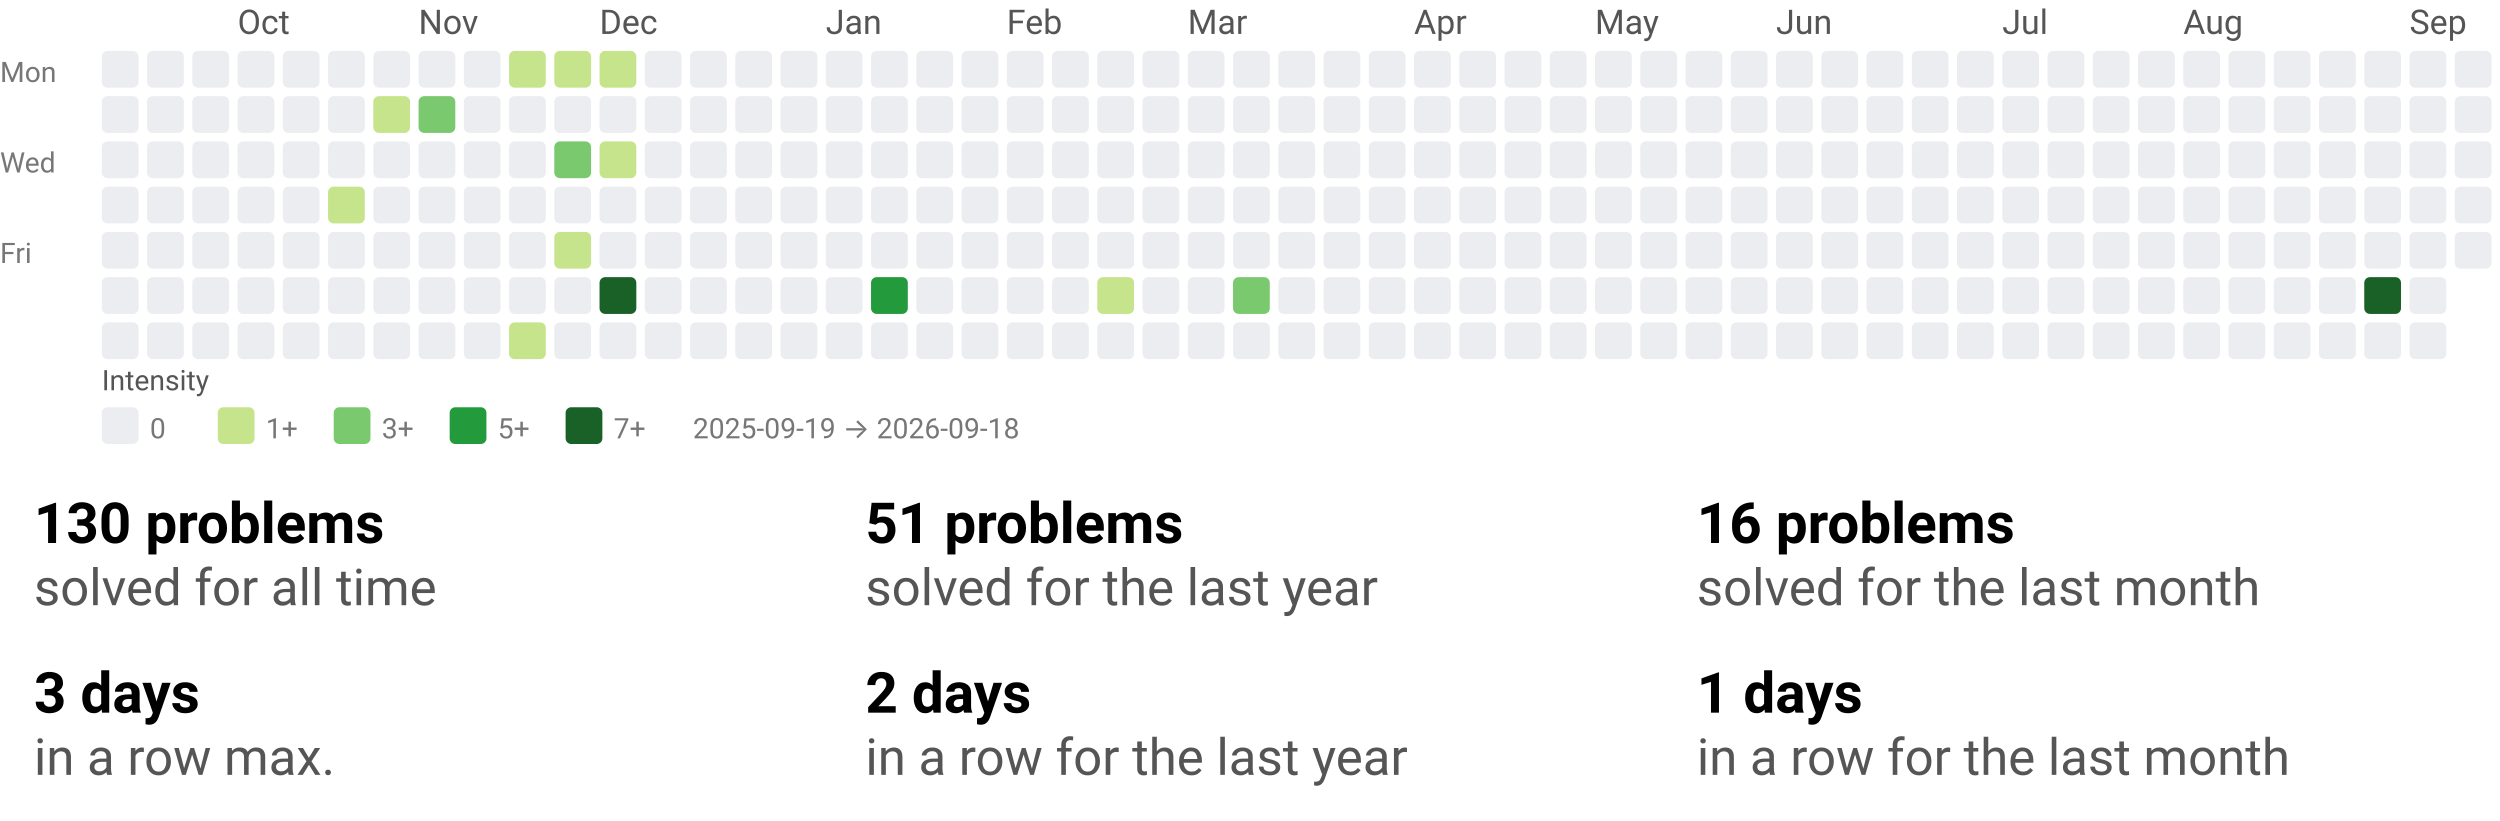
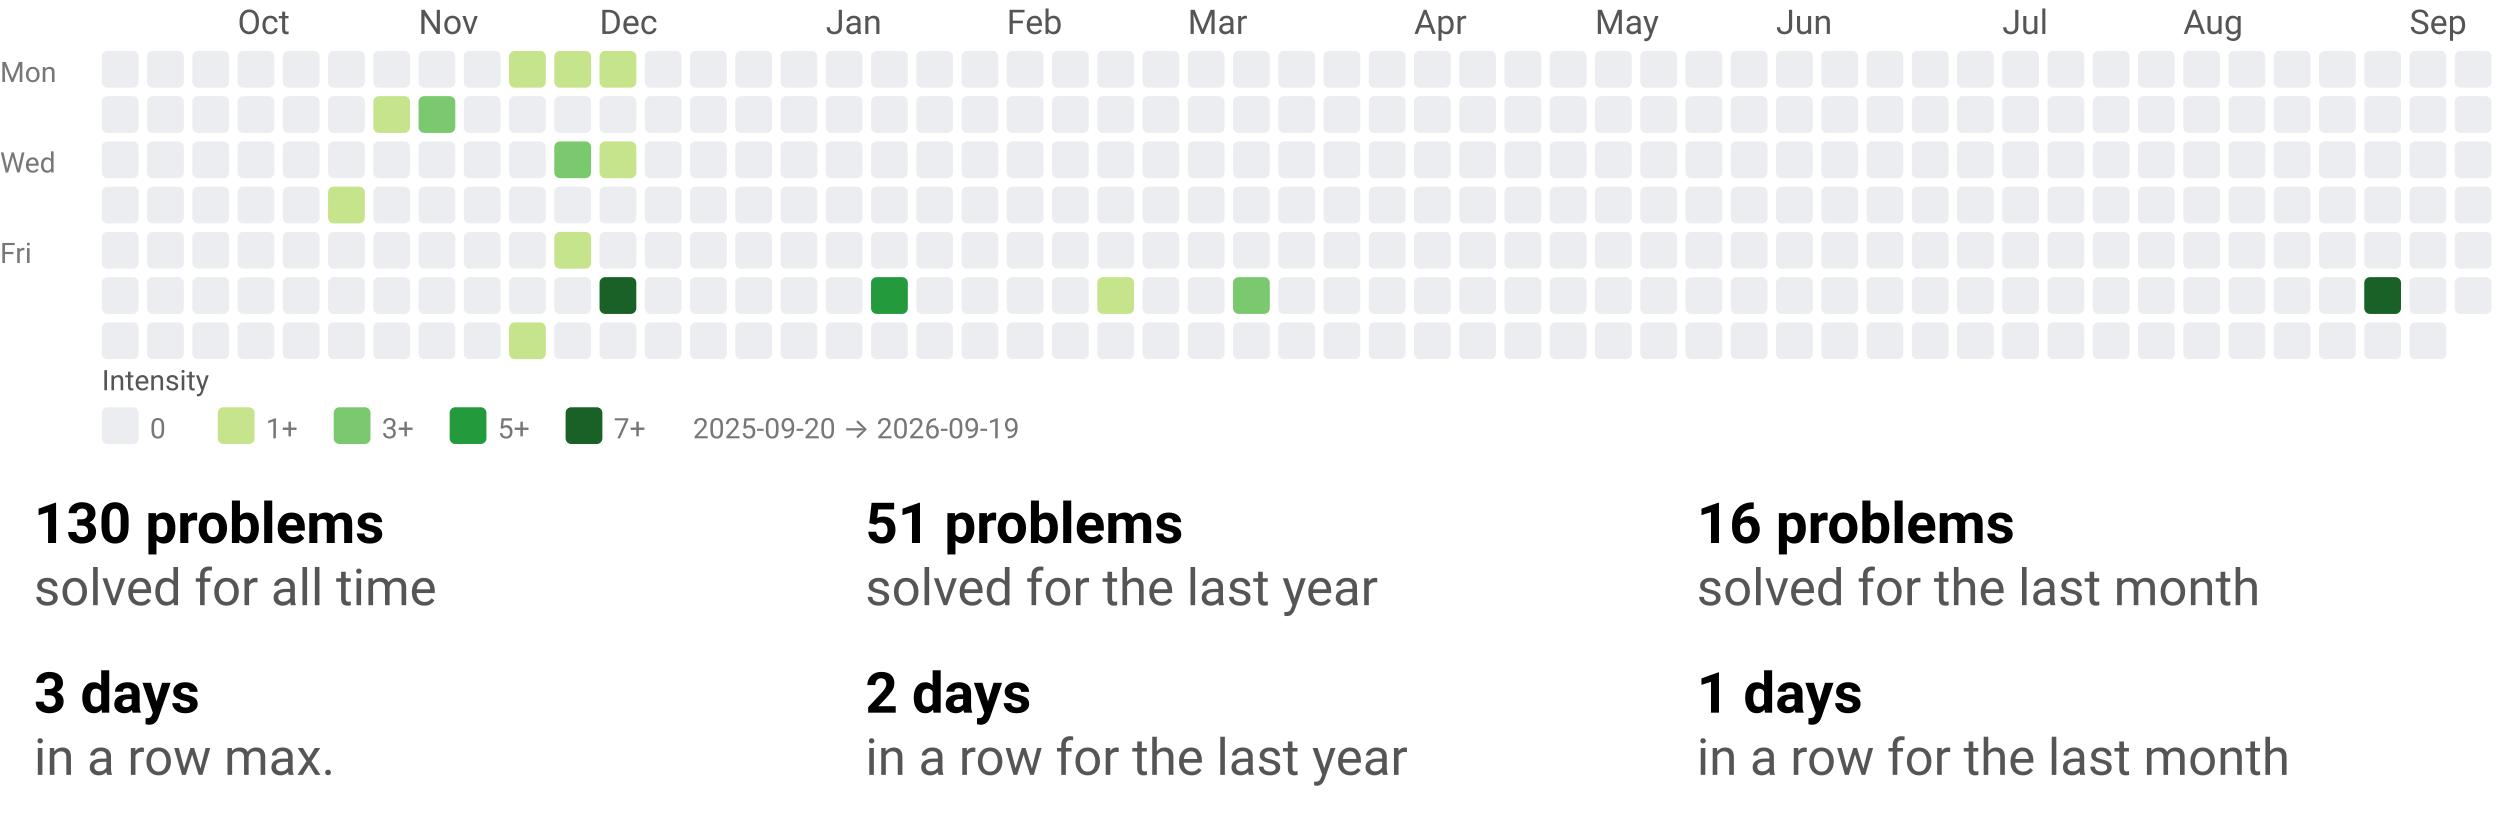
<svg xmlns="http://www.w3.org/2000/svg" width="884" height="290" viewBox="0 0 884 290" role="img" aria-labelledby="t d">
  <style>text{font-family:system-ui,-apple-system, Segoe UI, Roboto, Ubuntu, Cantarell, Noto Sans, sans-serif;}</style>
  <svg width="884" height="158" viewBox="0 0 884 158" role="img" aria-labelledby="title desc">
    <style>text{font-family:system-ui,-apple-system, Segoe UI, Roboto, Ubuntu, Cantarell, Noto Sans, sans-serif;}</style>
    <text x="84" y="12" fill="#555">Oct</text>
    <text x="148" y="12" fill="#555">Nov</text>
    <text x="212" y="12" fill="#555">Dec</text>
    <text x="292" y="12" fill="#555">Jan</text>
    <text x="356" y="12" fill="#555">Feb</text>
    <text x="420" y="12" fill="#555">Mar</text>
    <text x="500" y="12" fill="#555">Apr</text>
    <text x="564" y="12" fill="#555">May</text>
    <text x="628" y="12" fill="#555">Jun</text>
    <text x="708" y="12" fill="#555">Jul</text>
    <text x="772" y="12" fill="#555">Aug</text>
    <text x="852" y="12" fill="#555">Sep</text>
    <text x="0" y="29" font-size="10" fill="#777">Mon</text>
    <text x="0" y="61" font-size="10" fill="#777">Wed</text>
    <text x="0" y="93" font-size="10" fill="#777">Fri</text>
    <rect x="36" y="18" width="13" height="13" rx="2" ry="2" fill="#ebedf0" />
    <rect x="36" y="34" width="13" height="13" rx="2" ry="2" fill="#ebedf0" />
    <rect x="36" y="50" width="13" height="13" rx="2" ry="2" fill="#ebedf0" />
    <rect x="36" y="66" width="13" height="13" rx="2" ry="2" fill="#ebedf0" />
    <rect x="36" y="82" width="13" height="13" rx="2" ry="2" fill="#ebedf0" />
    <rect x="36" y="98" width="13" height="13" rx="2" ry="2" fill="#ebedf0" />
    <rect x="36" y="114" width="13" height="13" rx="2" ry="2" fill="#ebedf0" />
    <rect x="52" y="18" width="13" height="13" rx="2" ry="2" fill="#ebedf0" />
    <rect x="52" y="34" width="13" height="13" rx="2" ry="2" fill="#ebedf0" />
    <rect x="52" y="50" width="13" height="13" rx="2" ry="2" fill="#ebedf0" />
    <rect x="52" y="66" width="13" height="13" rx="2" ry="2" fill="#ebedf0" />
    <rect x="52" y="82" width="13" height="13" rx="2" ry="2" fill="#ebedf0" />
    <rect x="52" y="98" width="13" height="13" rx="2" ry="2" fill="#ebedf0" />
    <rect x="52" y="114" width="13" height="13" rx="2" ry="2" fill="#ebedf0" />
    <rect x="68" y="18" width="13" height="13" rx="2" ry="2" fill="#ebedf0" />
    <rect x="68" y="34" width="13" height="13" rx="2" ry="2" fill="#ebedf0" />
    <rect x="68" y="50" width="13" height="13" rx="2" ry="2" fill="#ebedf0" />
    <rect x="68" y="66" width="13" height="13" rx="2" ry="2" fill="#ebedf0" />
    <rect x="68" y="82" width="13" height="13" rx="2" ry="2" fill="#ebedf0" />
    <rect x="68" y="98" width="13" height="13" rx="2" ry="2" fill="#ebedf0" />
    <rect x="68" y="114" width="13" height="13" rx="2" ry="2" fill="#ebedf0" />
    <rect x="84" y="18" width="13" height="13" rx="2" ry="2" fill="#ebedf0" />
    <rect x="84" y="34" width="13" height="13" rx="2" ry="2" fill="#ebedf0" />
    <rect x="84" y="50" width="13" height="13" rx="2" ry="2" fill="#ebedf0" />
    <rect x="84" y="66" width="13" height="13" rx="2" ry="2" fill="#ebedf0" />
    <rect x="84" y="82" width="13" height="13" rx="2" ry="2" fill="#ebedf0" />
    <rect x="84" y="98" width="13" height="13" rx="2" ry="2" fill="#ebedf0" />
    <rect x="84" y="114" width="13" height="13" rx="2" ry="2" fill="#ebedf0" />
    <rect x="100" y="18" width="13" height="13" rx="2" ry="2" fill="#ebedf0" />
    <rect x="100" y="34" width="13" height="13" rx="2" ry="2" fill="#ebedf0" />
    <rect x="100" y="50" width="13" height="13" rx="2" ry="2" fill="#ebedf0" />
    <rect x="100" y="66" width="13" height="13" rx="2" ry="2" fill="#ebedf0" />
    <rect x="100" y="82" width="13" height="13" rx="2" ry="2" fill="#ebedf0" />
    <rect x="100" y="98" width="13" height="13" rx="2" ry="2" fill="#ebedf0" />
    <rect x="100" y="114" width="13" height="13" rx="2" ry="2" fill="#ebedf0" />
    <rect x="116" y="18" width="13" height="13" rx="2" ry="2" fill="#ebedf0" />
    <rect x="116" y="34" width="13" height="13" rx="2" ry="2" fill="#ebedf0" />
    <rect x="116" y="50" width="13" height="13" rx="2" ry="2" fill="#ebedf0" />
    <rect x="116" y="66" width="13" height="13" rx="2" ry="2" fill="#c6e48b" />
    <rect x="116" y="82" width="13" height="13" rx="2" ry="2" fill="#ebedf0" />
    <rect x="116" y="98" width="13" height="13" rx="2" ry="2" fill="#ebedf0" />
    <rect x="116" y="114" width="13" height="13" rx="2" ry="2" fill="#ebedf0" />
    <rect x="132" y="18" width="13" height="13" rx="2" ry="2" fill="#ebedf0" />
    <rect x="132" y="34" width="13" height="13" rx="2" ry="2" fill="#c6e48b" />
    <rect x="132" y="50" width="13" height="13" rx="2" ry="2" fill="#ebedf0" />
    <rect x="132" y="66" width="13" height="13" rx="2" ry="2" fill="#ebedf0" />
    <rect x="132" y="82" width="13" height="13" rx="2" ry="2" fill="#ebedf0" />
    <rect x="132" y="98" width="13" height="13" rx="2" ry="2" fill="#ebedf0" />
    <rect x="132" y="114" width="13" height="13" rx="2" ry="2" fill="#ebedf0" />
    <rect x="148" y="18" width="13" height="13" rx="2" ry="2" fill="#ebedf0" />
    <rect x="148" y="34" width="13" height="13" rx="2" ry="2" fill="#7bc96f" />
    <rect x="148" y="50" width="13" height="13" rx="2" ry="2" fill="#ebedf0" />
    <rect x="148" y="66" width="13" height="13" rx="2" ry="2" fill="#ebedf0" />
    <rect x="148" y="82" width="13" height="13" rx="2" ry="2" fill="#ebedf0" />
    <rect x="148" y="98" width="13" height="13" rx="2" ry="2" fill="#ebedf0" />
    <rect x="148" y="114" width="13" height="13" rx="2" ry="2" fill="#ebedf0" />
    <rect x="164" y="18" width="13" height="13" rx="2" ry="2" fill="#ebedf0" />
    <rect x="164" y="34" width="13" height="13" rx="2" ry="2" fill="#ebedf0" />
    <rect x="164" y="50" width="13" height="13" rx="2" ry="2" fill="#ebedf0" />
    <rect x="164" y="66" width="13" height="13" rx="2" ry="2" fill="#ebedf0" />
    <rect x="164" y="82" width="13" height="13" rx="2" ry="2" fill="#ebedf0" />
    <rect x="164" y="98" width="13" height="13" rx="2" ry="2" fill="#ebedf0" />
    <rect x="164" y="114" width="13" height="13" rx="2" ry="2" fill="#ebedf0" />
    <rect x="180" y="18" width="13" height="13" rx="2" ry="2" fill="#c6e48b" />
    <rect x="180" y="34" width="13" height="13" rx="2" ry="2" fill="#ebedf0" />
    <rect x="180" y="50" width="13" height="13" rx="2" ry="2" fill="#ebedf0" />
    <rect x="180" y="66" width="13" height="13" rx="2" ry="2" fill="#ebedf0" />
    <rect x="180" y="82" width="13" height="13" rx="2" ry="2" fill="#ebedf0" />
    <rect x="180" y="98" width="13" height="13" rx="2" ry="2" fill="#ebedf0" />
    <rect x="180" y="114" width="13" height="13" rx="2" ry="2" fill="#c6e48b" />
    <rect x="196" y="18" width="13" height="13" rx="2" ry="2" fill="#c6e48b" />
    <rect x="196" y="34" width="13" height="13" rx="2" ry="2" fill="#ebedf0" />
    <rect x="196" y="50" width="13" height="13" rx="2" ry="2" fill="#7bc96f" />
    <rect x="196" y="66" width="13" height="13" rx="2" ry="2" fill="#ebedf0" />
    <rect x="196" y="82" width="13" height="13" rx="2" ry="2" fill="#c6e48b" />
    <rect x="196" y="98" width="13" height="13" rx="2" ry="2" fill="#ebedf0" />
    <rect x="196" y="114" width="13" height="13" rx="2" ry="2" fill="#ebedf0" />
    <rect x="212" y="18" width="13" height="13" rx="2" ry="2" fill="#c6e48b" />
    <rect x="212" y="34" width="13" height="13" rx="2" ry="2" fill="#ebedf0" />
    <rect x="212" y="50" width="13" height="13" rx="2" ry="2" fill="#c6e48b" />
    <rect x="212" y="66" width="13" height="13" rx="2" ry="2" fill="#ebedf0" />
    <rect x="212" y="82" width="13" height="13" rx="2" ry="2" fill="#ebedf0" />
    <rect x="212" y="98" width="13" height="13" rx="2" ry="2" fill="#196127" />
    <rect x="212" y="114" width="13" height="13" rx="2" ry="2" fill="#ebedf0" />
    <rect x="228" y="18" width="13" height="13" rx="2" ry="2" fill="#ebedf0" />
    <rect x="228" y="34" width="13" height="13" rx="2" ry="2" fill="#ebedf0" />
    <rect x="228" y="50" width="13" height="13" rx="2" ry="2" fill="#ebedf0" />
    <rect x="228" y="66" width="13" height="13" rx="2" ry="2" fill="#ebedf0" />
    <rect x="228" y="82" width="13" height="13" rx="2" ry="2" fill="#ebedf0" />
    <rect x="228" y="98" width="13" height="13" rx="2" ry="2" fill="#ebedf0" />
    <rect x="228" y="114" width="13" height="13" rx="2" ry="2" fill="#ebedf0" />
    <rect x="244" y="18" width="13" height="13" rx="2" ry="2" fill="#ebedf0" />
    <rect x="244" y="34" width="13" height="13" rx="2" ry="2" fill="#ebedf0" />
    <rect x="244" y="50" width="13" height="13" rx="2" ry="2" fill="#ebedf0" />
    <rect x="244" y="66" width="13" height="13" rx="2" ry="2" fill="#ebedf0" />
    <rect x="244" y="82" width="13" height="13" rx="2" ry="2" fill="#ebedf0" />
    <rect x="244" y="98" width="13" height="13" rx="2" ry="2" fill="#ebedf0" />
    <rect x="244" y="114" width="13" height="13" rx="2" ry="2" fill="#ebedf0" />
    <rect x="260" y="18" width="13" height="13" rx="2" ry="2" fill="#ebedf0" />
    <rect x="260" y="34" width="13" height="13" rx="2" ry="2" fill="#ebedf0" />
    <rect x="260" y="50" width="13" height="13" rx="2" ry="2" fill="#ebedf0" />
    <rect x="260" y="66" width="13" height="13" rx="2" ry="2" fill="#ebedf0" />
    <rect x="260" y="82" width="13" height="13" rx="2" ry="2" fill="#ebedf0" />
    <rect x="260" y="98" width="13" height="13" rx="2" ry="2" fill="#ebedf0" />
    <rect x="260" y="114" width="13" height="13" rx="2" ry="2" fill="#ebedf0" />
    <rect x="276" y="18" width="13" height="13" rx="2" ry="2" fill="#ebedf0" />
    <rect x="276" y="34" width="13" height="13" rx="2" ry="2" fill="#ebedf0" />
    <rect x="276" y="50" width="13" height="13" rx="2" ry="2" fill="#ebedf0" />
    <rect x="276" y="66" width="13" height="13" rx="2" ry="2" fill="#ebedf0" />
    <rect x="276" y="82" width="13" height="13" rx="2" ry="2" fill="#ebedf0" />
    <rect x="276" y="98" width="13" height="13" rx="2" ry="2" fill="#ebedf0" />
    <rect x="276" y="114" width="13" height="13" rx="2" ry="2" fill="#ebedf0" />
    <rect x="292" y="18" width="13" height="13" rx="2" ry="2" fill="#ebedf0" />
    <rect x="292" y="34" width="13" height="13" rx="2" ry="2" fill="#ebedf0" />
    <rect x="292" y="50" width="13" height="13" rx="2" ry="2" fill="#ebedf0" />
    <rect x="292" y="66" width="13" height="13" rx="2" ry="2" fill="#ebedf0" />
    <rect x="292" y="82" width="13" height="13" rx="2" ry="2" fill="#ebedf0" />
    <rect x="292" y="98" width="13" height="13" rx="2" ry="2" fill="#ebedf0" />
    <rect x="292" y="114" width="13" height="13" rx="2" ry="2" fill="#ebedf0" />
    <rect x="308" y="18" width="13" height="13" rx="2" ry="2" fill="#ebedf0" />
    <rect x="308" y="34" width="13" height="13" rx="2" ry="2" fill="#ebedf0" />
    <rect x="308" y="50" width="13" height="13" rx="2" ry="2" fill="#ebedf0" />
    <rect x="308" y="66" width="13" height="13" rx="2" ry="2" fill="#ebedf0" />
    <rect x="308" y="82" width="13" height="13" rx="2" ry="2" fill="#ebedf0" />
    <rect x="308" y="98" width="13" height="13" rx="2" ry="2" fill="#239a3b" />
    <rect x="308" y="114" width="13" height="13" rx="2" ry="2" fill="#ebedf0" />
    <rect x="324" y="18" width="13" height="13" rx="2" ry="2" fill="#ebedf0" />
    <rect x="324" y="34" width="13" height="13" rx="2" ry="2" fill="#ebedf0" />
    <rect x="324" y="50" width="13" height="13" rx="2" ry="2" fill="#ebedf0" />
    <rect x="324" y="66" width="13" height="13" rx="2" ry="2" fill="#ebedf0" />
    <rect x="324" y="82" width="13" height="13" rx="2" ry="2" fill="#ebedf0" />
    <rect x="324" y="98" width="13" height="13" rx="2" ry="2" fill="#ebedf0" />
    <rect x="324" y="114" width="13" height="13" rx="2" ry="2" fill="#ebedf0" />
    <rect x="340" y="18" width="13" height="13" rx="2" ry="2" fill="#ebedf0" />
    <rect x="340" y="34" width="13" height="13" rx="2" ry="2" fill="#ebedf0" />
    <rect x="340" y="50" width="13" height="13" rx="2" ry="2" fill="#ebedf0" />
    <rect x="340" y="66" width="13" height="13" rx="2" ry="2" fill="#ebedf0" />
    <rect x="340" y="82" width="13" height="13" rx="2" ry="2" fill="#ebedf0" />
    <rect x="340" y="98" width="13" height="13" rx="2" ry="2" fill="#ebedf0" />
    <rect x="340" y="114" width="13" height="13" rx="2" ry="2" fill="#ebedf0" />
    <rect x="356" y="18" width="13" height="13" rx="2" ry="2" fill="#ebedf0" />
    <rect x="356" y="34" width="13" height="13" rx="2" ry="2" fill="#ebedf0" />
    <rect x="356" y="50" width="13" height="13" rx="2" ry="2" fill="#ebedf0" />
    <rect x="356" y="66" width="13" height="13" rx="2" ry="2" fill="#ebedf0" />
    <rect x="356" y="82" width="13" height="13" rx="2" ry="2" fill="#ebedf0" />
    <rect x="356" y="98" width="13" height="13" rx="2" ry="2" fill="#ebedf0" />
    <rect x="356" y="114" width="13" height="13" rx="2" ry="2" fill="#ebedf0" />
    <rect x="372" y="18" width="13" height="13" rx="2" ry="2" fill="#ebedf0" />
    <rect x="372" y="34" width="13" height="13" rx="2" ry="2" fill="#ebedf0" />
    <rect x="372" y="50" width="13" height="13" rx="2" ry="2" fill="#ebedf0" />
    <rect x="372" y="66" width="13" height="13" rx="2" ry="2" fill="#ebedf0" />
    <rect x="372" y="82" width="13" height="13" rx="2" ry="2" fill="#ebedf0" />
    <rect x="372" y="98" width="13" height="13" rx="2" ry="2" fill="#ebedf0" />
    <rect x="372" y="114" width="13" height="13" rx="2" ry="2" fill="#ebedf0" />
    <rect x="388" y="18" width="13" height="13" rx="2" ry="2" fill="#ebedf0" />
    <rect x="388" y="34" width="13" height="13" rx="2" ry="2" fill="#ebedf0" />
    <rect x="388" y="50" width="13" height="13" rx="2" ry="2" fill="#ebedf0" />
    <rect x="388" y="66" width="13" height="13" rx="2" ry="2" fill="#ebedf0" />
    <rect x="388" y="82" width="13" height="13" rx="2" ry="2" fill="#ebedf0" />
    <rect x="388" y="98" width="13" height="13" rx="2" ry="2" fill="#c6e48b" />
    <rect x="388" y="114" width="13" height="13" rx="2" ry="2" fill="#ebedf0" />
    <rect x="404" y="18" width="13" height="13" rx="2" ry="2" fill="#ebedf0" />
    <rect x="404" y="34" width="13" height="13" rx="2" ry="2" fill="#ebedf0" />
    <rect x="404" y="50" width="13" height="13" rx="2" ry="2" fill="#ebedf0" />
    <rect x="404" y="66" width="13" height="13" rx="2" ry="2" fill="#ebedf0" />
    <rect x="404" y="82" width="13" height="13" rx="2" ry="2" fill="#ebedf0" />
    <rect x="404" y="98" width="13" height="13" rx="2" ry="2" fill="#ebedf0" />
    <rect x="404" y="114" width="13" height="13" rx="2" ry="2" fill="#ebedf0" />
    <rect x="420" y="18" width="13" height="13" rx="2" ry="2" fill="#ebedf0" />
    <rect x="420" y="34" width="13" height="13" rx="2" ry="2" fill="#ebedf0" />
    <rect x="420" y="50" width="13" height="13" rx="2" ry="2" fill="#ebedf0" />
    <rect x="420" y="66" width="13" height="13" rx="2" ry="2" fill="#ebedf0" />
    <rect x="420" y="82" width="13" height="13" rx="2" ry="2" fill="#ebedf0" />
    <rect x="420" y="98" width="13" height="13" rx="2" ry="2" fill="#ebedf0" />
    <rect x="420" y="114" width="13" height="13" rx="2" ry="2" fill="#ebedf0" />
    <rect x="436" y="18" width="13" height="13" rx="2" ry="2" fill="#ebedf0" />
    <rect x="436" y="34" width="13" height="13" rx="2" ry="2" fill="#ebedf0" />
    <rect x="436" y="50" width="13" height="13" rx="2" ry="2" fill="#ebedf0" />
    <rect x="436" y="66" width="13" height="13" rx="2" ry="2" fill="#ebedf0" />
    <rect x="436" y="82" width="13" height="13" rx="2" ry="2" fill="#ebedf0" />
    <rect x="436" y="98" width="13" height="13" rx="2" ry="2" fill="#7bc96f" />
    <rect x="436" y="114" width="13" height="13" rx="2" ry="2" fill="#ebedf0" />
    <rect x="452" y="18" width="13" height="13" rx="2" ry="2" fill="#ebedf0" />
    <rect x="452" y="34" width="13" height="13" rx="2" ry="2" fill="#ebedf0" />
    <rect x="452" y="50" width="13" height="13" rx="2" ry="2" fill="#ebedf0" />
    <rect x="452" y="66" width="13" height="13" rx="2" ry="2" fill="#ebedf0" />
    <rect x="452" y="82" width="13" height="13" rx="2" ry="2" fill="#ebedf0" />
    <rect x="452" y="98" width="13" height="13" rx="2" ry="2" fill="#ebedf0" />
    <rect x="452" y="114" width="13" height="13" rx="2" ry="2" fill="#ebedf0" />
    <rect x="468" y="18" width="13" height="13" rx="2" ry="2" fill="#ebedf0" />
    <rect x="468" y="34" width="13" height="13" rx="2" ry="2" fill="#ebedf0" />
    <rect x="468" y="50" width="13" height="13" rx="2" ry="2" fill="#ebedf0" />
    <rect x="468" y="66" width="13" height="13" rx="2" ry="2" fill="#ebedf0" />
    <rect x="468" y="82" width="13" height="13" rx="2" ry="2" fill="#ebedf0" />
    <rect x="468" y="98" width="13" height="13" rx="2" ry="2" fill="#ebedf0" />
    <rect x="468" y="114" width="13" height="13" rx="2" ry="2" fill="#ebedf0" />
    <rect x="484" y="18" width="13" height="13" rx="2" ry="2" fill="#ebedf0" />
    <rect x="484" y="34" width="13" height="13" rx="2" ry="2" fill="#ebedf0" />
    <rect x="484" y="50" width="13" height="13" rx="2" ry="2" fill="#ebedf0" />
    <rect x="484" y="66" width="13" height="13" rx="2" ry="2" fill="#ebedf0" />
    <rect x="484" y="82" width="13" height="13" rx="2" ry="2" fill="#ebedf0" />
    <rect x="484" y="98" width="13" height="13" rx="2" ry="2" fill="#ebedf0" />
    <rect x="484" y="114" width="13" height="13" rx="2" ry="2" fill="#ebedf0" />
    <rect x="500" y="18" width="13" height="13" rx="2" ry="2" fill="#ebedf0" />
    <rect x="500" y="34" width="13" height="13" rx="2" ry="2" fill="#ebedf0" />
    <rect x="500" y="50" width="13" height="13" rx="2" ry="2" fill="#ebedf0" />
    <rect x="500" y="66" width="13" height="13" rx="2" ry="2" fill="#ebedf0" />
    <rect x="500" y="82" width="13" height="13" rx="2" ry="2" fill="#ebedf0" />
    <rect x="500" y="98" width="13" height="13" rx="2" ry="2" fill="#ebedf0" />
    <rect x="500" y="114" width="13" height="13" rx="2" ry="2" fill="#ebedf0" />
    <rect x="516" y="18" width="13" height="13" rx="2" ry="2" fill="#ebedf0" />
    <rect x="516" y="34" width="13" height="13" rx="2" ry="2" fill="#ebedf0" />
    <rect x="516" y="50" width="13" height="13" rx="2" ry="2" fill="#ebedf0" />
    <rect x="516" y="66" width="13" height="13" rx="2" ry="2" fill="#ebedf0" />
    <rect x="516" y="82" width="13" height="13" rx="2" ry="2" fill="#ebedf0" />
    <rect x="516" y="98" width="13" height="13" rx="2" ry="2" fill="#ebedf0" />
    <rect x="516" y="114" width="13" height="13" rx="2" ry="2" fill="#ebedf0" />
    <rect x="532" y="18" width="13" height="13" rx="2" ry="2" fill="#ebedf0" />
    <rect x="532" y="34" width="13" height="13" rx="2" ry="2" fill="#ebedf0" />
    <rect x="532" y="50" width="13" height="13" rx="2" ry="2" fill="#ebedf0" />
    <rect x="532" y="66" width="13" height="13" rx="2" ry="2" fill="#ebedf0" />
    <rect x="532" y="82" width="13" height="13" rx="2" ry="2" fill="#ebedf0" />
    <rect x="532" y="98" width="13" height="13" rx="2" ry="2" fill="#ebedf0" />
    <rect x="532" y="114" width="13" height="13" rx="2" ry="2" fill="#ebedf0" />
    <rect x="548" y="18" width="13" height="13" rx="2" ry="2" fill="#ebedf0" />
    <rect x="548" y="34" width="13" height="13" rx="2" ry="2" fill="#ebedf0" />
    <rect x="548" y="50" width="13" height="13" rx="2" ry="2" fill="#ebedf0" />
    <rect x="548" y="66" width="13" height="13" rx="2" ry="2" fill="#ebedf0" />
    <rect x="548" y="82" width="13" height="13" rx="2" ry="2" fill="#ebedf0" />
    <rect x="548" y="98" width="13" height="13" rx="2" ry="2" fill="#ebedf0" />
    <rect x="548" y="114" width="13" height="13" rx="2" ry="2" fill="#ebedf0" />
    <rect x="564" y="18" width="13" height="13" rx="2" ry="2" fill="#ebedf0" />
    <rect x="564" y="34" width="13" height="13" rx="2" ry="2" fill="#ebedf0" />
    <rect x="564" y="50" width="13" height="13" rx="2" ry="2" fill="#ebedf0" />
    <rect x="564" y="66" width="13" height="13" rx="2" ry="2" fill="#ebedf0" />
    <rect x="564" y="82" width="13" height="13" rx="2" ry="2" fill="#ebedf0" />
    <rect x="564" y="98" width="13" height="13" rx="2" ry="2" fill="#ebedf0" />
    <rect x="564" y="114" width="13" height="13" rx="2" ry="2" fill="#ebedf0" />
    <rect x="580" y="18" width="13" height="13" rx="2" ry="2" fill="#ebedf0" />
    <rect x="580" y="34" width="13" height="13" rx="2" ry="2" fill="#ebedf0" />
    <rect x="580" y="50" width="13" height="13" rx="2" ry="2" fill="#ebedf0" />
    <rect x="580" y="66" width="13" height="13" rx="2" ry="2" fill="#ebedf0" />
    <rect x="580" y="82" width="13" height="13" rx="2" ry="2" fill="#ebedf0" />
    <rect x="580" y="98" width="13" height="13" rx="2" ry="2" fill="#ebedf0" />
    <rect x="580" y="114" width="13" height="13" rx="2" ry="2" fill="#ebedf0" />
    <rect x="596" y="18" width="13" height="13" rx="2" ry="2" fill="#ebedf0" />
    <rect x="596" y="34" width="13" height="13" rx="2" ry="2" fill="#ebedf0" />
    <rect x="596" y="50" width="13" height="13" rx="2" ry="2" fill="#ebedf0" />
    <rect x="596" y="66" width="13" height="13" rx="2" ry="2" fill="#ebedf0" />
    <rect x="596" y="82" width="13" height="13" rx="2" ry="2" fill="#ebedf0" />
    <rect x="596" y="98" width="13" height="13" rx="2" ry="2" fill="#ebedf0" />
    <rect x="596" y="114" width="13" height="13" rx="2" ry="2" fill="#ebedf0" />
    <rect x="612" y="18" width="13" height="13" rx="2" ry="2" fill="#ebedf0" />
    <rect x="612" y="34" width="13" height="13" rx="2" ry="2" fill="#ebedf0" />
    <rect x="612" y="50" width="13" height="13" rx="2" ry="2" fill="#ebedf0" />
    <rect x="612" y="66" width="13" height="13" rx="2" ry="2" fill="#ebedf0" />
    <rect x="612" y="82" width="13" height="13" rx="2" ry="2" fill="#ebedf0" />
    <rect x="612" y="98" width="13" height="13" rx="2" ry="2" fill="#ebedf0" />
    <rect x="612" y="114" width="13" height="13" rx="2" ry="2" fill="#ebedf0" />
    <rect x="628" y="18" width="13" height="13" rx="2" ry="2" fill="#ebedf0" />
    <rect x="628" y="34" width="13" height="13" rx="2" ry="2" fill="#ebedf0" />
    <rect x="628" y="50" width="13" height="13" rx="2" ry="2" fill="#ebedf0" />
    <rect x="628" y="66" width="13" height="13" rx="2" ry="2" fill="#ebedf0" />
    <rect x="628" y="82" width="13" height="13" rx="2" ry="2" fill="#ebedf0" />
    <rect x="628" y="98" width="13" height="13" rx="2" ry="2" fill="#ebedf0" />
    <rect x="628" y="114" width="13" height="13" rx="2" ry="2" fill="#ebedf0" />
    <rect x="644" y="18" width="13" height="13" rx="2" ry="2" fill="#ebedf0" />
    <rect x="644" y="34" width="13" height="13" rx="2" ry="2" fill="#ebedf0" />
    <rect x="644" y="50" width="13" height="13" rx="2" ry="2" fill="#ebedf0" />
    <rect x="644" y="66" width="13" height="13" rx="2" ry="2" fill="#ebedf0" />
    <rect x="644" y="82" width="13" height="13" rx="2" ry="2" fill="#ebedf0" />
    <rect x="644" y="98" width="13" height="13" rx="2" ry="2" fill="#ebedf0" />
    <rect x="644" y="114" width="13" height="13" rx="2" ry="2" fill="#ebedf0" />
    <rect x="660" y="18" width="13" height="13" rx="2" ry="2" fill="#ebedf0" />
    <rect x="660" y="34" width="13" height="13" rx="2" ry="2" fill="#ebedf0" />
    <rect x="660" y="50" width="13" height="13" rx="2" ry="2" fill="#ebedf0" />
    <rect x="660" y="66" width="13" height="13" rx="2" ry="2" fill="#ebedf0" />
    <rect x="660" y="82" width="13" height="13" rx="2" ry="2" fill="#ebedf0" />
    <rect x="660" y="98" width="13" height="13" rx="2" ry="2" fill="#ebedf0" />
    <rect x="660" y="114" width="13" height="13" rx="2" ry="2" fill="#ebedf0" />
    <rect x="676" y="18" width="13" height="13" rx="2" ry="2" fill="#ebedf0" />
    <rect x="676" y="34" width="13" height="13" rx="2" ry="2" fill="#ebedf0" />
    <rect x="676" y="50" width="13" height="13" rx="2" ry="2" fill="#ebedf0" />
    <rect x="676" y="66" width="13" height="13" rx="2" ry="2" fill="#ebedf0" />
    <rect x="676" y="82" width="13" height="13" rx="2" ry="2" fill="#ebedf0" />
    <rect x="676" y="98" width="13" height="13" rx="2" ry="2" fill="#ebedf0" />
    <rect x="676" y="114" width="13" height="13" rx="2" ry="2" fill="#ebedf0" />
    <rect x="692" y="18" width="13" height="13" rx="2" ry="2" fill="#ebedf0" />
    <rect x="692" y="34" width="13" height="13" rx="2" ry="2" fill="#ebedf0" />
    <rect x="692" y="50" width="13" height="13" rx="2" ry="2" fill="#ebedf0" />
    <rect x="692" y="66" width="13" height="13" rx="2" ry="2" fill="#ebedf0" />
    <rect x="692" y="82" width="13" height="13" rx="2" ry="2" fill="#ebedf0" />
    <rect x="692" y="98" width="13" height="13" rx="2" ry="2" fill="#ebedf0" />
    <rect x="692" y="114" width="13" height="13" rx="2" ry="2" fill="#ebedf0" />
    <rect x="708" y="18" width="13" height="13" rx="2" ry="2" fill="#ebedf0" />
    <rect x="708" y="34" width="13" height="13" rx="2" ry="2" fill="#ebedf0" />
    <rect x="708" y="50" width="13" height="13" rx="2" ry="2" fill="#ebedf0" />
    <rect x="708" y="66" width="13" height="13" rx="2" ry="2" fill="#ebedf0" />
    <rect x="708" y="82" width="13" height="13" rx="2" ry="2" fill="#ebedf0" />
    <rect x="708" y="98" width="13" height="13" rx="2" ry="2" fill="#ebedf0" />
    <rect x="708" y="114" width="13" height="13" rx="2" ry="2" fill="#ebedf0" />
    <rect x="724" y="18" width="13" height="13" rx="2" ry="2" fill="#ebedf0" />
    <rect x="724" y="34" width="13" height="13" rx="2" ry="2" fill="#ebedf0" />
    <rect x="724" y="50" width="13" height="13" rx="2" ry="2" fill="#ebedf0" />
    <rect x="724" y="66" width="13" height="13" rx="2" ry="2" fill="#ebedf0" />
    <rect x="724" y="82" width="13" height="13" rx="2" ry="2" fill="#ebedf0" />
    <rect x="724" y="98" width="13" height="13" rx="2" ry="2" fill="#ebedf0" />
    <rect x="724" y="114" width="13" height="13" rx="2" ry="2" fill="#ebedf0" />
    <rect x="740" y="18" width="13" height="13" rx="2" ry="2" fill="#ebedf0" />
    <rect x="740" y="34" width="13" height="13" rx="2" ry="2" fill="#ebedf0" />
    <rect x="740" y="50" width="13" height="13" rx="2" ry="2" fill="#ebedf0" />
    <rect x="740" y="66" width="13" height="13" rx="2" ry="2" fill="#ebedf0" />
    <rect x="740" y="82" width="13" height="13" rx="2" ry="2" fill="#ebedf0" />
    <rect x="740" y="98" width="13" height="13" rx="2" ry="2" fill="#ebedf0" />
    <rect x="740" y="114" width="13" height="13" rx="2" ry="2" fill="#ebedf0" />
    <rect x="756" y="18" width="13" height="13" rx="2" ry="2" fill="#ebedf0" />
    <rect x="756" y="34" width="13" height="13" rx="2" ry="2" fill="#ebedf0" />
    <rect x="756" y="50" width="13" height="13" rx="2" ry="2" fill="#ebedf0" />
    <rect x="756" y="66" width="13" height="13" rx="2" ry="2" fill="#ebedf0" />
    <rect x="756" y="82" width="13" height="13" rx="2" ry="2" fill="#ebedf0" />
    <rect x="756" y="98" width="13" height="13" rx="2" ry="2" fill="#ebedf0" />
    <rect x="756" y="114" width="13" height="13" rx="2" ry="2" fill="#ebedf0" />
    <rect x="772" y="18" width="13" height="13" rx="2" ry="2" fill="#ebedf0" />
    <rect x="772" y="34" width="13" height="13" rx="2" ry="2" fill="#ebedf0" />
    <rect x="772" y="50" width="13" height="13" rx="2" ry="2" fill="#ebedf0" />
    <rect x="772" y="66" width="13" height="13" rx="2" ry="2" fill="#ebedf0" />
    <rect x="772" y="82" width="13" height="13" rx="2" ry="2" fill="#ebedf0" />
    <rect x="772" y="98" width="13" height="13" rx="2" ry="2" fill="#ebedf0" />
    <rect x="772" y="114" width="13" height="13" rx="2" ry="2" fill="#ebedf0" />
    <rect x="788" y="18" width="13" height="13" rx="2" ry="2" fill="#ebedf0" />
    <rect x="788" y="34" width="13" height="13" rx="2" ry="2" fill="#ebedf0" />
    <rect x="788" y="50" width="13" height="13" rx="2" ry="2" fill="#ebedf0" />
    <rect x="788" y="66" width="13" height="13" rx="2" ry="2" fill="#ebedf0" />
    <rect x="788" y="82" width="13" height="13" rx="2" ry="2" fill="#ebedf0" />
    <rect x="788" y="98" width="13" height="13" rx="2" ry="2" fill="#ebedf0" />
    <rect x="788" y="114" width="13" height="13" rx="2" ry="2" fill="#ebedf0" />
    <rect x="804" y="18" width="13" height="13" rx="2" ry="2" fill="#ebedf0" />
    <rect x="804" y="34" width="13" height="13" rx="2" ry="2" fill="#ebedf0" />
    <rect x="804" y="50" width="13" height="13" rx="2" ry="2" fill="#ebedf0" />
    <rect x="804" y="66" width="13" height="13" rx="2" ry="2" fill="#ebedf0" />
    <rect x="804" y="82" width="13" height="13" rx="2" ry="2" fill="#ebedf0" />
    <rect x="804" y="98" width="13" height="13" rx="2" ry="2" fill="#ebedf0" />
    <rect x="804" y="114" width="13" height="13" rx="2" ry="2" fill="#ebedf0" />
    <rect x="820" y="18" width="13" height="13" rx="2" ry="2" fill="#ebedf0" />
    <rect x="820" y="34" width="13" height="13" rx="2" ry="2" fill="#ebedf0" />
    <rect x="820" y="50" width="13" height="13" rx="2" ry="2" fill="#ebedf0" />
    <rect x="820" y="66" width="13" height="13" rx="2" ry="2" fill="#ebedf0" />
    <rect x="820" y="82" width="13" height="13" rx="2" ry="2" fill="#ebedf0" />
    <rect x="820" y="98" width="13" height="13" rx="2" ry="2" fill="#ebedf0" />
    <rect x="820" y="114" width="13" height="13" rx="2" ry="2" fill="#ebedf0" />
    <rect x="836" y="18" width="13" height="13" rx="2" ry="2" fill="#ebedf0" />
    <rect x="836" y="34" width="13" height="13" rx="2" ry="2" fill="#ebedf0" />
    <rect x="836" y="50" width="13" height="13" rx="2" ry="2" fill="#ebedf0" />
    <rect x="836" y="66" width="13" height="13" rx="2" ry="2" fill="#ebedf0" />
    <rect x="836" y="82" width="13" height="13" rx="2" ry="2" fill="#ebedf0" />
    <rect x="836" y="98" width="13" height="13" rx="2" ry="2" fill="#196127" />
    <rect x="836" y="114" width="13" height="13" rx="2" ry="2" fill="#ebedf0" />
    <rect x="852" y="18" width="13" height="13" rx="2" ry="2" fill="#ebedf0" />
    <rect x="852" y="34" width="13" height="13" rx="2" ry="2" fill="#ebedf0" />
    <rect x="852" y="50" width="13" height="13" rx="2" ry="2" fill="#ebedf0" />
    <rect x="852" y="66" width="13" height="13" rx="2" ry="2" fill="#ebedf0" />
    <rect x="852" y="82" width="13" height="13" rx="2" ry="2" fill="#ebedf0" />
    <rect x="852" y="98" width="13" height="13" rx="2" ry="2" fill="#ebedf0" />
    <rect x="852" y="114" width="13" height="13" rx="2" ry="2" fill="#ebedf0" />
    <rect x="868" y="18" width="13" height="13" rx="2" ry="2" fill="#ebedf0" />
    <rect x="868" y="34" width="13" height="13" rx="2" ry="2" fill="#ebedf0" />
    <rect x="868" y="50" width="13" height="13" rx="2" ry="2" fill="#ebedf0" />
    <rect x="868" y="66" width="13" height="13" rx="2" ry="2" fill="#ebedf0" />
    <rect x="868" y="82" width="13" height="13" rx="2" ry="2" fill="#ebedf0" />
+     <rect x="868" y="98" width="13" height="13" rx="2" ry="2" fill="#ebedf0" />
    <text x="36" y="138" font-size="10" fill="#555">Intensity</text>
    <g>
      <rect x="36" y="144" width="13" height="13" rx="2" ry="2" fill="#ebedf0" />
      <text x="53" y="155" font-size="10" fill="#777">0</text>
    </g>
    <g>
      <rect x="77" y="144" width="13" height="13" rx="2" ry="2" fill="#c6e48b" />
      <text x="94" y="155" font-size="10" fill="#777">1+</text>
    </g>
    <g>
      <rect x="118" y="144" width="13" height="13" rx="2" ry="2" fill="#7bc96f" />
      <text x="135" y="155" font-size="10" fill="#777">3+</text>
    </g>
    <g>
      <rect x="159" y="144" width="13" height="13" rx="2" ry="2" fill="#239a3b" />
      <text x="176" y="155" font-size="10" fill="#777">5+</text>
    </g>
    <g>
      <rect x="200" y="144" width="13" height="13" rx="2" ry="2" fill="#196127" />
      <text x="217" y="155" font-size="10" fill="#777">7+</text>
    </g>
-     <text x="245" y="155" font-size="10" fill="#777">2025-09-19 → 2026-09-18</text>
+     <text x="245" y="155" font-size="10" fill="#777">2025-09-20 → 2026-09-19</text>
  </svg>
  <text x="12" y="192" font-size="20" font-weight="600">130 problems</text>
  <text x="12" y="214" fill="#555" font-size="18">solved for all time</text>
  <text x="306" y="192" font-size="20" font-weight="600">51 problems</text>
  <text x="306" y="214" fill="#555" font-size="18">solved for the last year</text>
  <text x="600" y="192" font-size="20" font-weight="600">16 problems</text>
  <text x="600" y="214" fill="#555" font-size="18">solved for the last month</text>
  <text x="12" y="252" font-size="20" font-weight="600">3 days</text>
  <text x="12" y="274" fill="#555" font-size="18">in a row max.</text>
  <text x="306" y="252" font-size="20" font-weight="600">2 days</text>
  <text x="306" y="274" fill="#555" font-size="18">in a row for the last year</text>
  <text x="600" y="252" font-size="20" font-weight="600">1 days</text>
  <text x="600" y="274" fill="#555" font-size="18">in a row for the last month</text>
</svg>
